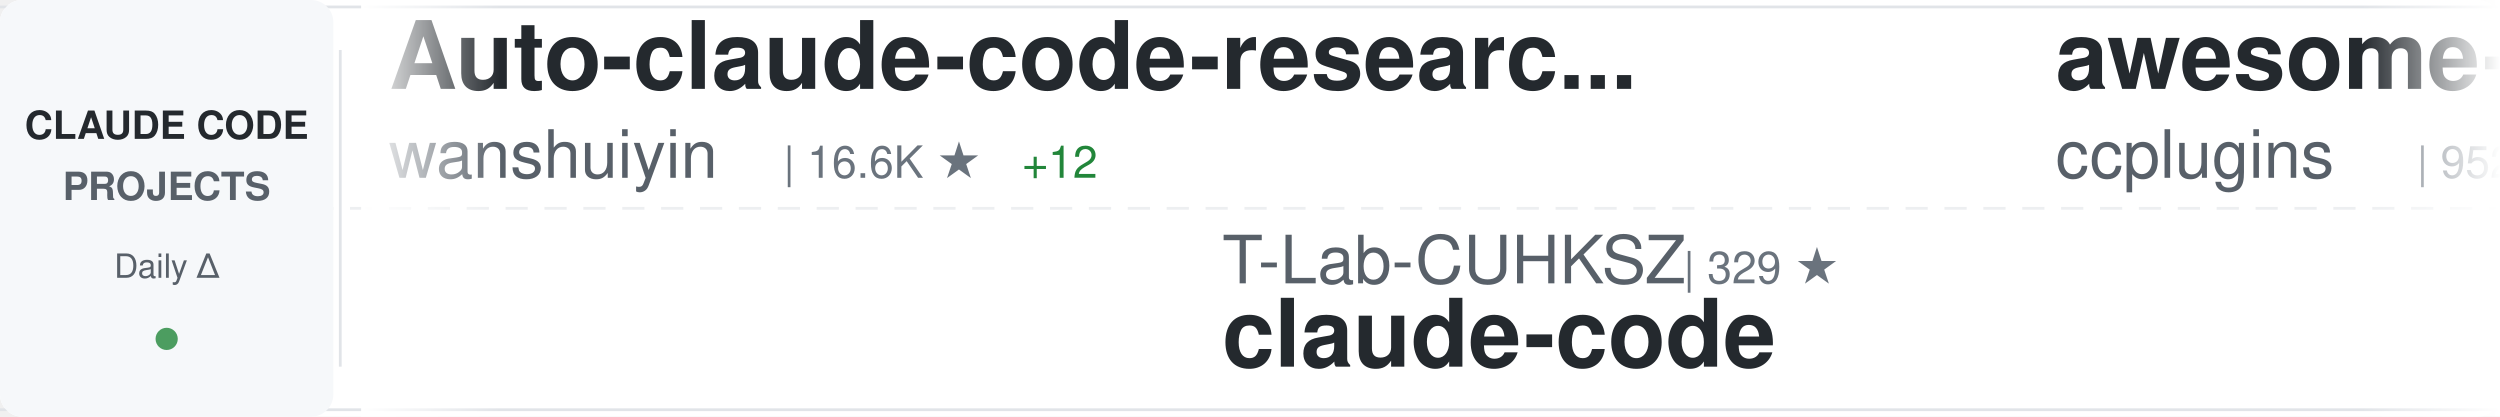
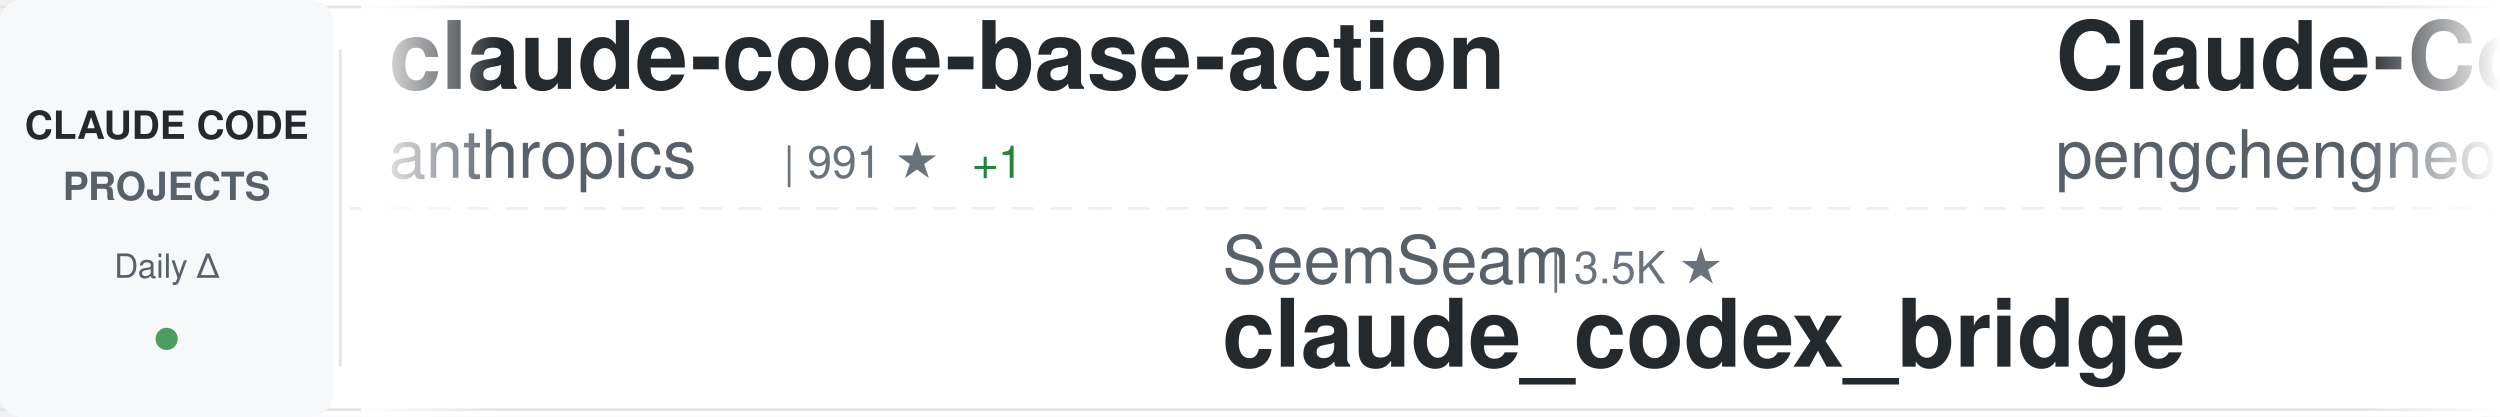
<svg xmlns="http://www.w3.org/2000/svg" width="900" height="150">
  <defs>
    <linearGradient id="awesomeLeftFade" x1="0%" y1="0%" x2="100%" y2="0%">
      <stop offset="0%" style="stop-color:#ffffff;stop-opacity:1" />
      <stop offset="100%" style="stop-color:#ffffff;stop-opacity:0" />
    </linearGradient>
    <linearGradient id="awesomeRightFade" x1="0%" y1="0%" x2="100%" y2="0%">
      <stop offset="0%" style="stop-color:#ffffff;stop-opacity:0" />
      <stop offset="100%" style="stop-color:#ffffff;stop-opacity:1" />
    </linearGradient>
  </defs>
  <rect width="900" height="150" fill="#ffffff" rx="8" />
  <rect x="0" y="2" width="900" height="1" fill="#e1e4e8" />
  <rect x="0" y="147" width="900" height="1" fill="#e1e4e8" />
  <line x1="0" y1="75" x2="900" y2="75" stroke="#e1e4e8" stroke-width="1" stroke-dasharray="8 6" opacity="0.6" />
  <rect x="0" y="0" width="120" height="150" fill="#f6f8fa" rx="8" />
  <text x="60" y="50" font-family="-apple-system, BlinkMacSystemFont, 'Segoe UI', Helvetica, Arial, sans-serif" font-size="14" font-weight="600" fill="#24292e" text-anchor="middle">CLAUDE CODE</text>
  <text x="60" y="72" font-family="-apple-system, BlinkMacSystemFont, 'Segoe UI', Helvetica, Arial, sans-serif" font-size="14" font-weight="600" fill="#586069" text-anchor="middle">PROJECTS</text>
  <text x="60" y="100" font-family="-apple-system, BlinkMacSystemFont, 'Segoe UI', Helvetica, Arial, sans-serif" font-size="12" font-weight="500" fill="#586069" text-anchor="middle">Daily Δ</text>
  <circle cx="60" cy="122" r="4" fill="#22863a" opacity="0.8" />
  <rect x="122" y="18" width="1" height="114" fill="#e1e4e8" />
  <clipPath id="awesomeTickerClip">
    <rect x="130" y="0" width="770" height="150" />
  </clipPath>
  <g clip-path="url(#awesomeTickerClip)">
    <g id="awesomeTickerItems">
      <animateTransform attributeName="transform" attributeType="XML" type="translate" from="0 0" to="-3000 0" dur="54s" repeatCount="indefinite" />
      <g transform="translate(0, 0)">
-         <text x="140" y="32" font-family="-apple-system, BlinkMacSystemFont, 'Segoe UI', Helvetica, Arial, sans-serif" font-size="34" font-weight="600" fill="#24292e">Auto-claude-code-researc...</text>
-         <text x="140" y="64" font-family="-apple-system, BlinkMacSystemFont, 'Segoe UI', Helvetica, Arial, sans-serif" font-size="24" font-weight="400" fill="#586069">wanshuiyin</text>
-         <text x="282" y="64" font-family="-apple-system, BlinkMacSystemFont, 'Segoe UI', Helvetica, Arial, sans-serif" font-size="16" font-weight="500" fill="#6a737d">| 16.6K ★</text>
-         <text x="368" y="64" font-family="-apple-system, BlinkMacSystemFont, 'Segoe UI', Helvetica, Arial, sans-serif" font-size="16" font-weight="500" fill="#22863a"> +12</text>
+         <text x="140" y="32" font-family="-apple-system, BlinkMacSystemFont, 'Segoe UI', Helvetica, Arial, sans-serif" font-size="34" font-weight="600" fill="#24292e">claude-code-base-action</text>
+         <text x="140" y="64" font-family="-apple-system, BlinkMacSystemFont, 'Segoe UI', Helvetica, Arial, sans-serif" font-size="24" font-weight="400" fill="#586069">anthropics</text>
+         <text x="282" y="64" font-family="-apple-system, BlinkMacSystemFont, 'Segoe UI', Helvetica, Arial, sans-serif" font-size="16" font-weight="500" fill="#6a737d">| 991 ★</text>
+         <text x="350" y="64" font-family="-apple-system, BlinkMacSystemFont, 'Segoe UI', Helvetica, Arial, sans-serif" font-size="16" font-weight="500" fill="#22863a"> +1</text>
      </g>
      <g transform="translate(300, 0)">
-         <text x="140" y="102" font-family="-apple-system, BlinkMacSystemFont, 'Segoe UI', Helvetica, Arial, sans-serif" font-size="24" font-weight="400" fill="#586069">T-Lab-CUHKSZ</text>
-         <text x="306" y="102" font-family="-apple-system, BlinkMacSystemFont, 'Segoe UI', Helvetica, Arial, sans-serif" font-size="16" font-weight="500" fill="#6a737d">| 329 ★</text>
-         <text x="140" y="132" font-family="-apple-system, BlinkMacSystemFont, 'Segoe UI', Helvetica, Arial, sans-serif" font-size="34" font-weight="600" fill="#24292e">claude-code</text>
+         <text x="140" y="102" font-family="-apple-system, BlinkMacSystemFont, 'Segoe UI', Helvetica, Arial, sans-serif" font-size="24" font-weight="400" fill="#586069">SeemSeam</text>
+         <text x="258" y="102" font-family="-apple-system, BlinkMacSystemFont, 'Segoe UI', Helvetica, Arial, sans-serif" font-size="16" font-weight="500" fill="#6a737d">| 3.5K ★</text>
+         <text x="140" y="132" font-family="-apple-system, BlinkMacSystemFont, 'Segoe UI', Helvetica, Arial, sans-serif" font-size="34" font-weight="600" fill="#24292e">claude_codex_bridge</text>
      </g>
      <g transform="translate(600, 0)">
-         <text x="140" y="32" font-family="-apple-system, BlinkMacSystemFont, 'Segoe UI', Helvetica, Arial, sans-serif" font-size="34" font-weight="600" fill="#24292e">awesome-claude-code-plug...</text>
-         <text x="140" y="64" font-family="-apple-system, BlinkMacSystemFont, 'Segoe UI', Helvetica, Arial, sans-serif" font-size="24" font-weight="400" fill="#586069">ccplugins</text>
-         <text x="270" y="64" font-family="-apple-system, BlinkMacSystemFont, 'Segoe UI', Helvetica, Arial, sans-serif" font-size="16" font-weight="500" fill="#6a737d">| 952 ★</text>
-         <text x="338" y="64" font-family="-apple-system, BlinkMacSystemFont, 'Segoe UI', Helvetica, Arial, sans-serif" font-size="16" font-weight="500" fill="#22863a"> +1</text>
+         <text x="140" y="32" font-family="-apple-system, BlinkMacSystemFont, 'Segoe UI', Helvetica, Arial, sans-serif" font-size="34" font-weight="600" fill="#24292e">Claude-Code</text>
+         <text x="140" y="64" font-family="-apple-system, BlinkMacSystemFont, 'Segoe UI', Helvetica, Arial, sans-serif" font-size="24" font-weight="400" fill="#586069">pengchengneo</text>
+         <text x="306" y="64" font-family="-apple-system, BlinkMacSystemFont, 'Segoe UI', Helvetica, Arial, sans-serif" font-size="16" font-weight="500" fill="#6a737d">| 1.8K ★</text>
      </g>
      <g transform="translate(900, 0)">
-         <text x="140" y="102" font-family="-apple-system, BlinkMacSystemFont, 'Segoe UI', Helvetica, Arial, sans-serif" font-size="24" font-weight="400" fill="#586069">fazxes</text>
-         <text x="234" y="102" font-family="-apple-system, BlinkMacSystemFont, 'Segoe UI', Helvetica, Arial, sans-serif" font-size="16" font-weight="500" fill="#6a737d">| 242 ★</text>
-         <text x="140" y="132" font-family="-apple-system, BlinkMacSystemFont, 'Segoe UI', Helvetica, Arial, sans-serif" font-size="34" font-weight="600" fill="#24292e">Claude-code</text>
+         <text x="140" y="102" font-family="-apple-system, BlinkMacSystemFont, 'Segoe UI', Helvetica, Arial, sans-serif" font-size="24" font-weight="400" fill="#586069">Yeachan-Heo</text>
+         <text x="294" y="102" font-family="-apple-system, BlinkMacSystemFont, 'Segoe UI', Helvetica, Arial, sans-serif" font-size="16" font-weight="500" fill="#6a737d">| 39.4K ★</text>
+         <text x="140" y="132" font-family="-apple-system, BlinkMacSystemFont, 'Segoe UI', Helvetica, Arial, sans-serif" font-size="34" font-weight="600" fill="#24292e">oh-my-claudecode</text>
      </g>
      <g transform="translate(1200, 0)">
-         <text x="140" y="32" font-family="-apple-system, BlinkMacSystemFont, 'Segoe UI', Helvetica, Arial, sans-serif" font-size="34" font-weight="600" fill="#24292e">edmunds-claude-code</text>
-         <text x="140" y="64" font-family="-apple-system, BlinkMacSystemFont, 'Segoe UI', Helvetica, Arial, sans-serif" font-size="24" font-weight="400" fill="#586069">edmund-io</text>
-         <text x="270" y="64" font-family="-apple-system, BlinkMacSystemFont, 'Segoe UI', Helvetica, Arial, sans-serif" font-size="16" font-weight="500" fill="#6a737d">| 1.5K ★</text>
-         <text x="347" y="64" font-family="-apple-system, BlinkMacSystemFont, 'Segoe UI', Helvetica, Arial, sans-serif" font-size="16" font-weight="500" fill="#22863a"> +1</text>
+         <text x="140" y="32" font-family="-apple-system, BlinkMacSystemFont, 'Segoe UI', Helvetica, Arial, sans-serif" font-size="34" font-weight="600" fill="#24292e">claude-code-source-code</text>
+         <text x="140" y="64" font-family="-apple-system, BlinkMacSystemFont, 'Segoe UI', Helvetica, Arial, sans-serif" font-size="24" font-weight="400" fill="#586069">777genius</text>
+         <text x="270" y="64" font-family="-apple-system, BlinkMacSystemFont, 'Segoe UI', Helvetica, Arial, sans-serif" font-size="16" font-weight="500" fill="#6a737d">| 931 ★</text>
      </g>
      <g transform="translate(1500, 0)">
-         <text x="140" y="102" font-family="-apple-system, BlinkMacSystemFont, 'Segoe UI', Helvetica, Arial, sans-serif" font-size="24" font-weight="400" fill="#586069">VoltAgent</text>
-         <text x="270" y="102" font-family="-apple-system, BlinkMacSystemFont, 'Segoe UI', Helvetica, Arial, sans-serif" font-size="16" font-weight="500" fill="#6a737d">| 25.3K ★</text>
-         <text x="356" y="102" font-family="-apple-system, BlinkMacSystemFont, 'Segoe UI', Helvetica, Arial, sans-serif" font-size="16" font-weight="500" fill="#22863a"> +7</text>
-         <text x="140" y="132" font-family="-apple-system, BlinkMacSystemFont, 'Segoe UI', Helvetica, Arial, sans-serif" font-size="34" font-weight="600" fill="#24292e">awesome-claude-code-suba...</text>
+         <text x="140" y="102" font-family="-apple-system, BlinkMacSystemFont, 'Segoe UI', Helvetica, Arial, sans-serif" font-size="24" font-weight="400" fill="#586069">alejandrobalderas</text>
+         <text x="366" y="102" font-family="-apple-system, BlinkMacSystemFont, 'Segoe UI', Helvetica, Arial, sans-serif" font-size="16" font-weight="500" fill="#6a737d">| 2.9K ★</text>
+         <text x="140" y="132" font-family="-apple-system, BlinkMacSystemFont, 'Segoe UI', Helvetica, Arial, sans-serif" font-size="34" font-weight="600" fill="#24292e">claude-code-from-source</text>
      </g>
      <g transform="translate(1800, 0)">
-         <text x="140" y="32" font-family="-apple-system, BlinkMacSystemFont, 'Segoe UI', Helvetica, Arial, sans-serif" font-size="34" font-weight="600" fill="#24292e">claude-code-spec-workflo...</text>
-         <text x="140" y="64" font-family="-apple-system, BlinkMacSystemFont, 'Segoe UI', Helvetica, Arial, sans-serif" font-size="24" font-weight="400" fill="#586069">Pimzino</text>
-         <text x="246" y="64" font-family="-apple-system, BlinkMacSystemFont, 'Segoe UI', Helvetica, Arial, sans-serif" font-size="16" font-weight="500" fill="#6a737d">| 3.9K ★</text>
-         <text x="323" y="64" font-family="-apple-system, BlinkMacSystemFont, 'Segoe UI', Helvetica, Arial, sans-serif" font-size="16" font-weight="500" fill="#22863a"> +1</text>
+         <text x="140" y="32" font-family="-apple-system, BlinkMacSystemFont, 'Segoe UI', Helvetica, Arial, sans-serif" font-size="34" font-weight="600" fill="#24292e">claude-code</text>
+         <text x="140" y="64" font-family="-apple-system, BlinkMacSystemFont, 'Segoe UI', Helvetica, Arial, sans-serif" font-size="24" font-weight="400" fill="#586069">RishabhK103</text>
+         <text x="294" y="64" font-family="-apple-system, BlinkMacSystemFont, 'Segoe UI', Helvetica, Arial, sans-serif" font-size="16" font-weight="500" fill="#6a737d">| 106 ★</text>
      </g>
      <g transform="translate(2100, 0)">
-         <text x="140" y="102" font-family="-apple-system, BlinkMacSystemFont, 'Segoe UI', Helvetica, Arial, sans-serif" font-size="24" font-weight="400" fill="#586069">xorespesp</text>
-         <text x="270" y="102" font-family="-apple-system, BlinkMacSystemFont, 'Segoe UI', Helvetica, Arial, sans-serif" font-size="16" font-weight="500" fill="#6a737d">| 233 ★</text>
-         <text x="140" y="132" font-family="-apple-system, BlinkMacSystemFont, 'Segoe UI', Helvetica, Arial, sans-serif" font-size="34" font-weight="600" fill="#24292e">claude-code</text>
+         <text x="140" y="102" font-family="-apple-system, BlinkMacSystemFont, 'Segoe UI', Helvetica, Arial, sans-serif" font-size="24" font-weight="400" fill="#586069">lorryjovens-hub</text>
+         <text x="342" y="102" font-family="-apple-system, BlinkMacSystemFont, 'Segoe UI', Helvetica, Arial, sans-serif" font-size="16" font-weight="500" fill="#6a737d">| 1.7K ★</text>
+         <text x="140" y="132" font-family="-apple-system, BlinkMacSystemFont, 'Segoe UI', Helvetica, Arial, sans-serif" font-size="34" font-weight="600" fill="#24292e">claude-code-rust</text>
      </g>
      <g transform="translate(2400, 0)">
-         <text x="140" y="32" font-family="-apple-system, BlinkMacSystemFont, 'Segoe UI', Helvetica, Arial, sans-serif" font-size="34" font-weight="600" fill="#24292e">claude-code-settings</text>
-         <text x="140" y="64" font-family="-apple-system, BlinkMacSystemFont, 'Segoe UI', Helvetica, Arial, sans-serif" font-size="24" font-weight="400" fill="#586069">feiskyer</text>
-         <text x="258" y="64" font-family="-apple-system, BlinkMacSystemFont, 'Segoe UI', Helvetica, Arial, sans-serif" font-size="16" font-weight="500" fill="#6a737d">| 1.7K ★</text>
+         <text x="140" y="32" font-family="-apple-system, BlinkMacSystemFont, 'Segoe UI', Helvetica, Arial, sans-serif" font-size="34" font-weight="600" fill="#24292e">claude-code</text>
+         <text x="140" y="64" font-family="-apple-system, BlinkMacSystemFont, 'Segoe UI', Helvetica, Arial, sans-serif" font-size="24" font-weight="400" fill="#586069">freestylefly</text>
+         <text x="306" y="64" font-family="-apple-system, BlinkMacSystemFont, 'Segoe UI', Helvetica, Arial, sans-serif" font-size="16" font-weight="500" fill="#6a737d">| 130 ★</text>
      </g>
      <g transform="translate(2700, 0)">
-         <text x="140" y="102" font-family="-apple-system, BlinkMacSystemFont, 'Segoe UI', Helvetica, Arial, sans-serif" font-size="24" font-weight="400" fill="#586069">codeaashu</text>
-         <text x="270" y="102" font-family="-apple-system, BlinkMacSystemFont, 'Segoe UI', Helvetica, Arial, sans-serif" font-size="16" font-weight="500" fill="#6a737d">| 3.4K ★</text>
-         <text x="140" y="132" font-family="-apple-system, BlinkMacSystemFont, 'Segoe UI', Helvetica, Arial, sans-serif" font-size="34" font-weight="600" fill="#24292e">claude-code</text>
+         <text x="140" y="102" font-family="-apple-system, BlinkMacSystemFont, 'Segoe UI', Helvetica, Arial, sans-serif" font-size="24" font-weight="400" fill="#586069">JrCx7scC</text>
+         <text x="258" y="102" font-family="-apple-system, BlinkMacSystemFont, 'Segoe UI', Helvetica, Arial, sans-serif" font-size="16" font-weight="500" fill="#6a737d">| 376 ★</text>
+         <text x="140" y="132" font-family="-apple-system, BlinkMacSystemFont, 'Segoe UI', Helvetica, Arial, sans-serif" font-size="34" font-weight="600" fill="#24292e">claude-code-source</text>
      </g>
      <g transform="translate(3000, 0)">
-         <text x="140" y="32" font-family="-apple-system, BlinkMacSystemFont, 'Segoe UI', Helvetica, Arial, sans-serif" font-size="34" font-weight="600" fill="#24292e">Auto-claude-code-researc...</text>
-         <text x="140" y="64" font-family="-apple-system, BlinkMacSystemFont, 'Segoe UI', Helvetica, Arial, sans-serif" font-size="24" font-weight="400" fill="#586069">wanshuiyin</text>
-         <text x="282" y="64" font-family="-apple-system, BlinkMacSystemFont, 'Segoe UI', Helvetica, Arial, sans-serif" font-size="16" font-weight="500" fill="#6a737d">| 16.6K ★</text>
-         <text x="368" y="64" font-family="-apple-system, BlinkMacSystemFont, 'Segoe UI', Helvetica, Arial, sans-serif" font-size="16" font-weight="500" fill="#22863a"> +12</text>
+         <text x="140" y="32" font-family="-apple-system, BlinkMacSystemFont, 'Segoe UI', Helvetica, Arial, sans-serif" font-size="34" font-weight="600" fill="#24292e">claude-code-base-action</text>
+         <text x="140" y="64" font-family="-apple-system, BlinkMacSystemFont, 'Segoe UI', Helvetica, Arial, sans-serif" font-size="24" font-weight="400" fill="#586069">anthropics</text>
+         <text x="282" y="64" font-family="-apple-system, BlinkMacSystemFont, 'Segoe UI', Helvetica, Arial, sans-serif" font-size="16" font-weight="500" fill="#6a737d">| 991 ★</text>
+         <text x="350" y="64" font-family="-apple-system, BlinkMacSystemFont, 'Segoe UI', Helvetica, Arial, sans-serif" font-size="16" font-weight="500" fill="#22863a"> +1</text>
      </g>
      <g transform="translate(3300, 0)">
-         <text x="140" y="102" font-family="-apple-system, BlinkMacSystemFont, 'Segoe UI', Helvetica, Arial, sans-serif" font-size="24" font-weight="400" fill="#586069">T-Lab-CUHKSZ</text>
-         <text x="306" y="102" font-family="-apple-system, BlinkMacSystemFont, 'Segoe UI', Helvetica, Arial, sans-serif" font-size="16" font-weight="500" fill="#6a737d">| 329 ★</text>
-         <text x="140" y="132" font-family="-apple-system, BlinkMacSystemFont, 'Segoe UI', Helvetica, Arial, sans-serif" font-size="34" font-weight="600" fill="#24292e">claude-code</text>
+         <text x="140" y="102" font-family="-apple-system, BlinkMacSystemFont, 'Segoe UI', Helvetica, Arial, sans-serif" font-size="24" font-weight="400" fill="#586069">SeemSeam</text>
+         <text x="258" y="102" font-family="-apple-system, BlinkMacSystemFont, 'Segoe UI', Helvetica, Arial, sans-serif" font-size="16" font-weight="500" fill="#6a737d">| 3.5K ★</text>
+         <text x="140" y="132" font-family="-apple-system, BlinkMacSystemFont, 'Segoe UI', Helvetica, Arial, sans-serif" font-size="34" font-weight="600" fill="#24292e">claude_codex_bridge</text>
      </g>
      <g transform="translate(3600, 0)">
-         <text x="140" y="32" font-family="-apple-system, BlinkMacSystemFont, 'Segoe UI', Helvetica, Arial, sans-serif" font-size="34" font-weight="600" fill="#24292e">awesome-claude-code-plug...</text>
-         <text x="140" y="64" font-family="-apple-system, BlinkMacSystemFont, 'Segoe UI', Helvetica, Arial, sans-serif" font-size="24" font-weight="400" fill="#586069">ccplugins</text>
-         <text x="270" y="64" font-family="-apple-system, BlinkMacSystemFont, 'Segoe UI', Helvetica, Arial, sans-serif" font-size="16" font-weight="500" fill="#6a737d">| 952 ★</text>
-         <text x="338" y="64" font-family="-apple-system, BlinkMacSystemFont, 'Segoe UI', Helvetica, Arial, sans-serif" font-size="16" font-weight="500" fill="#22863a"> +1</text>
+         <text x="140" y="32" font-family="-apple-system, BlinkMacSystemFont, 'Segoe UI', Helvetica, Arial, sans-serif" font-size="34" font-weight="600" fill="#24292e">Claude-Code</text>
+         <text x="140" y="64" font-family="-apple-system, BlinkMacSystemFont, 'Segoe UI', Helvetica, Arial, sans-serif" font-size="24" font-weight="400" fill="#586069">pengchengneo</text>
+         <text x="306" y="64" font-family="-apple-system, BlinkMacSystemFont, 'Segoe UI', Helvetica, Arial, sans-serif" font-size="16" font-weight="500" fill="#6a737d">| 1.8K ★</text>
      </g>
      <g transform="translate(3900, 0)">
-         <text x="140" y="102" font-family="-apple-system, BlinkMacSystemFont, 'Segoe UI', Helvetica, Arial, sans-serif" font-size="24" font-weight="400" fill="#586069">fazxes</text>
-         <text x="234" y="102" font-family="-apple-system, BlinkMacSystemFont, 'Segoe UI', Helvetica, Arial, sans-serif" font-size="16" font-weight="500" fill="#6a737d">| 242 ★</text>
-         <text x="140" y="132" font-family="-apple-system, BlinkMacSystemFont, 'Segoe UI', Helvetica, Arial, sans-serif" font-size="34" font-weight="600" fill="#24292e">Claude-code</text>
+         <text x="140" y="102" font-family="-apple-system, BlinkMacSystemFont, 'Segoe UI', Helvetica, Arial, sans-serif" font-size="24" font-weight="400" fill="#586069">Yeachan-Heo</text>
+         <text x="294" y="102" font-family="-apple-system, BlinkMacSystemFont, 'Segoe UI', Helvetica, Arial, sans-serif" font-size="16" font-weight="500" fill="#6a737d">| 39.4K ★</text>
+         <text x="140" y="132" font-family="-apple-system, BlinkMacSystemFont, 'Segoe UI', Helvetica, Arial, sans-serif" font-size="34" font-weight="600" fill="#24292e">oh-my-claudecode</text>
      </g>
    </g>
  </g>
  <rect x="130" y="0" width="50" height="150" fill="url(#awesomeLeftFade)" />
  <rect x="850" y="0" width="50" height="150" fill="url(#awesomeRightFade)" />
</svg>
